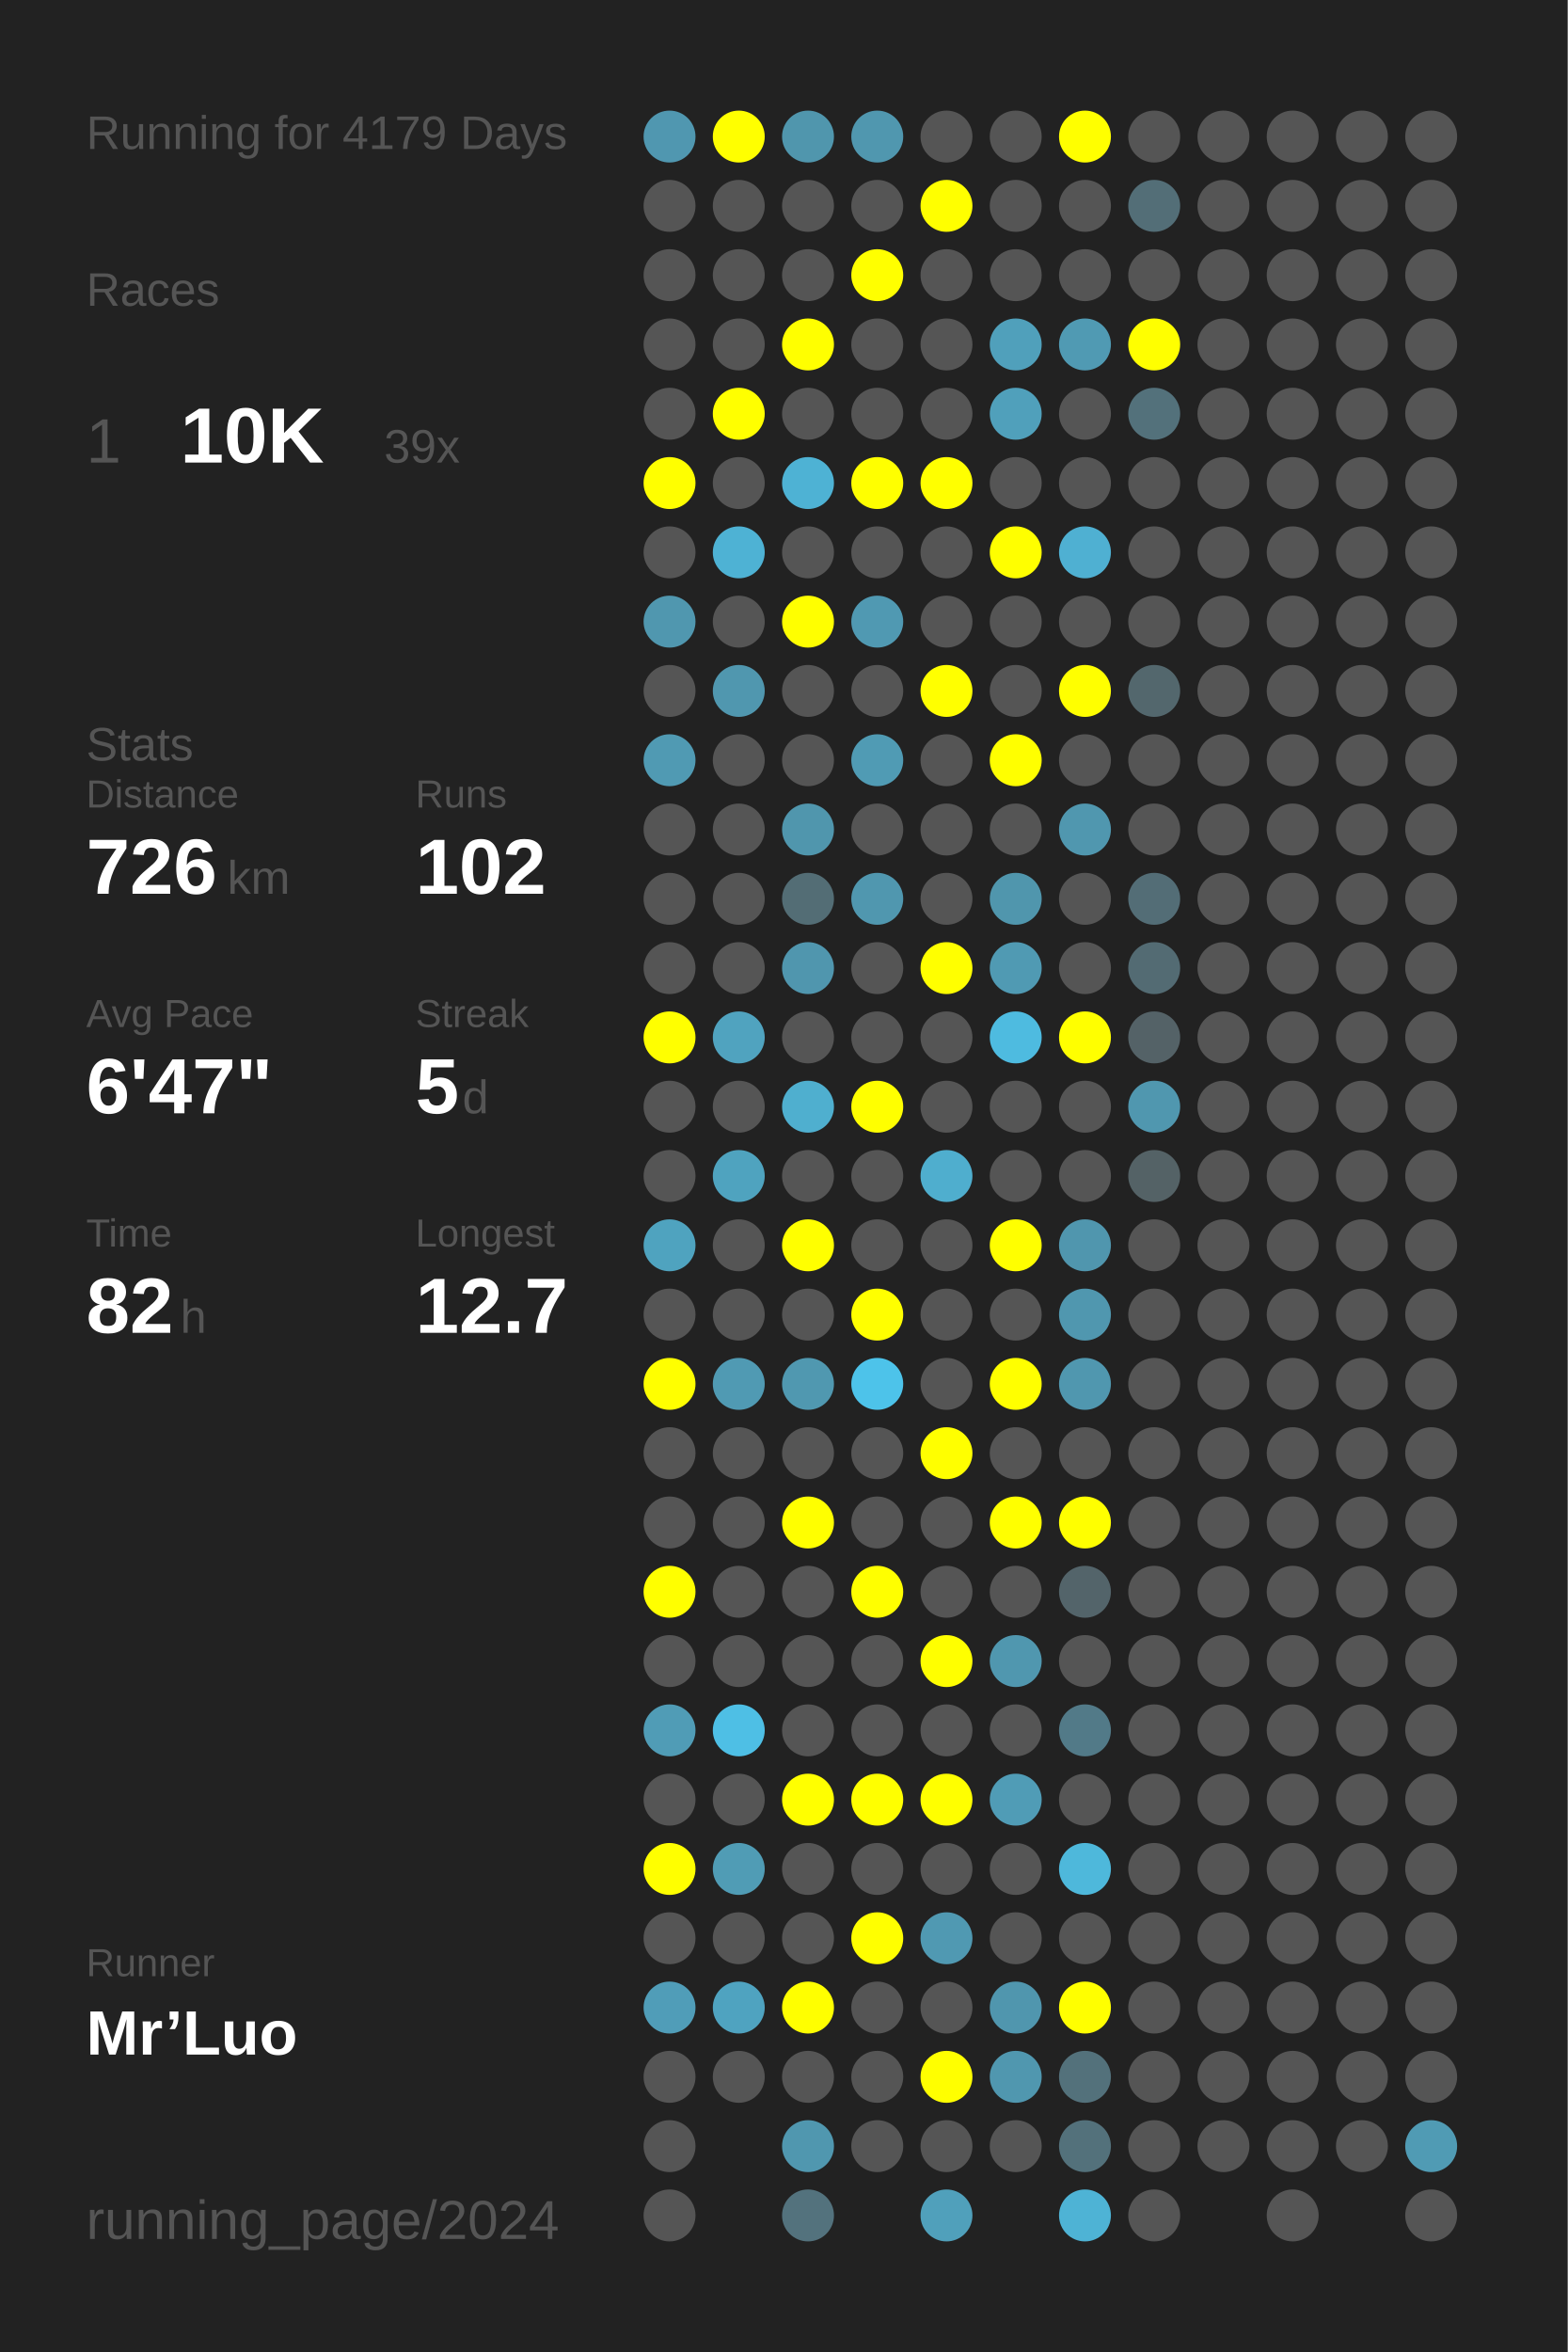
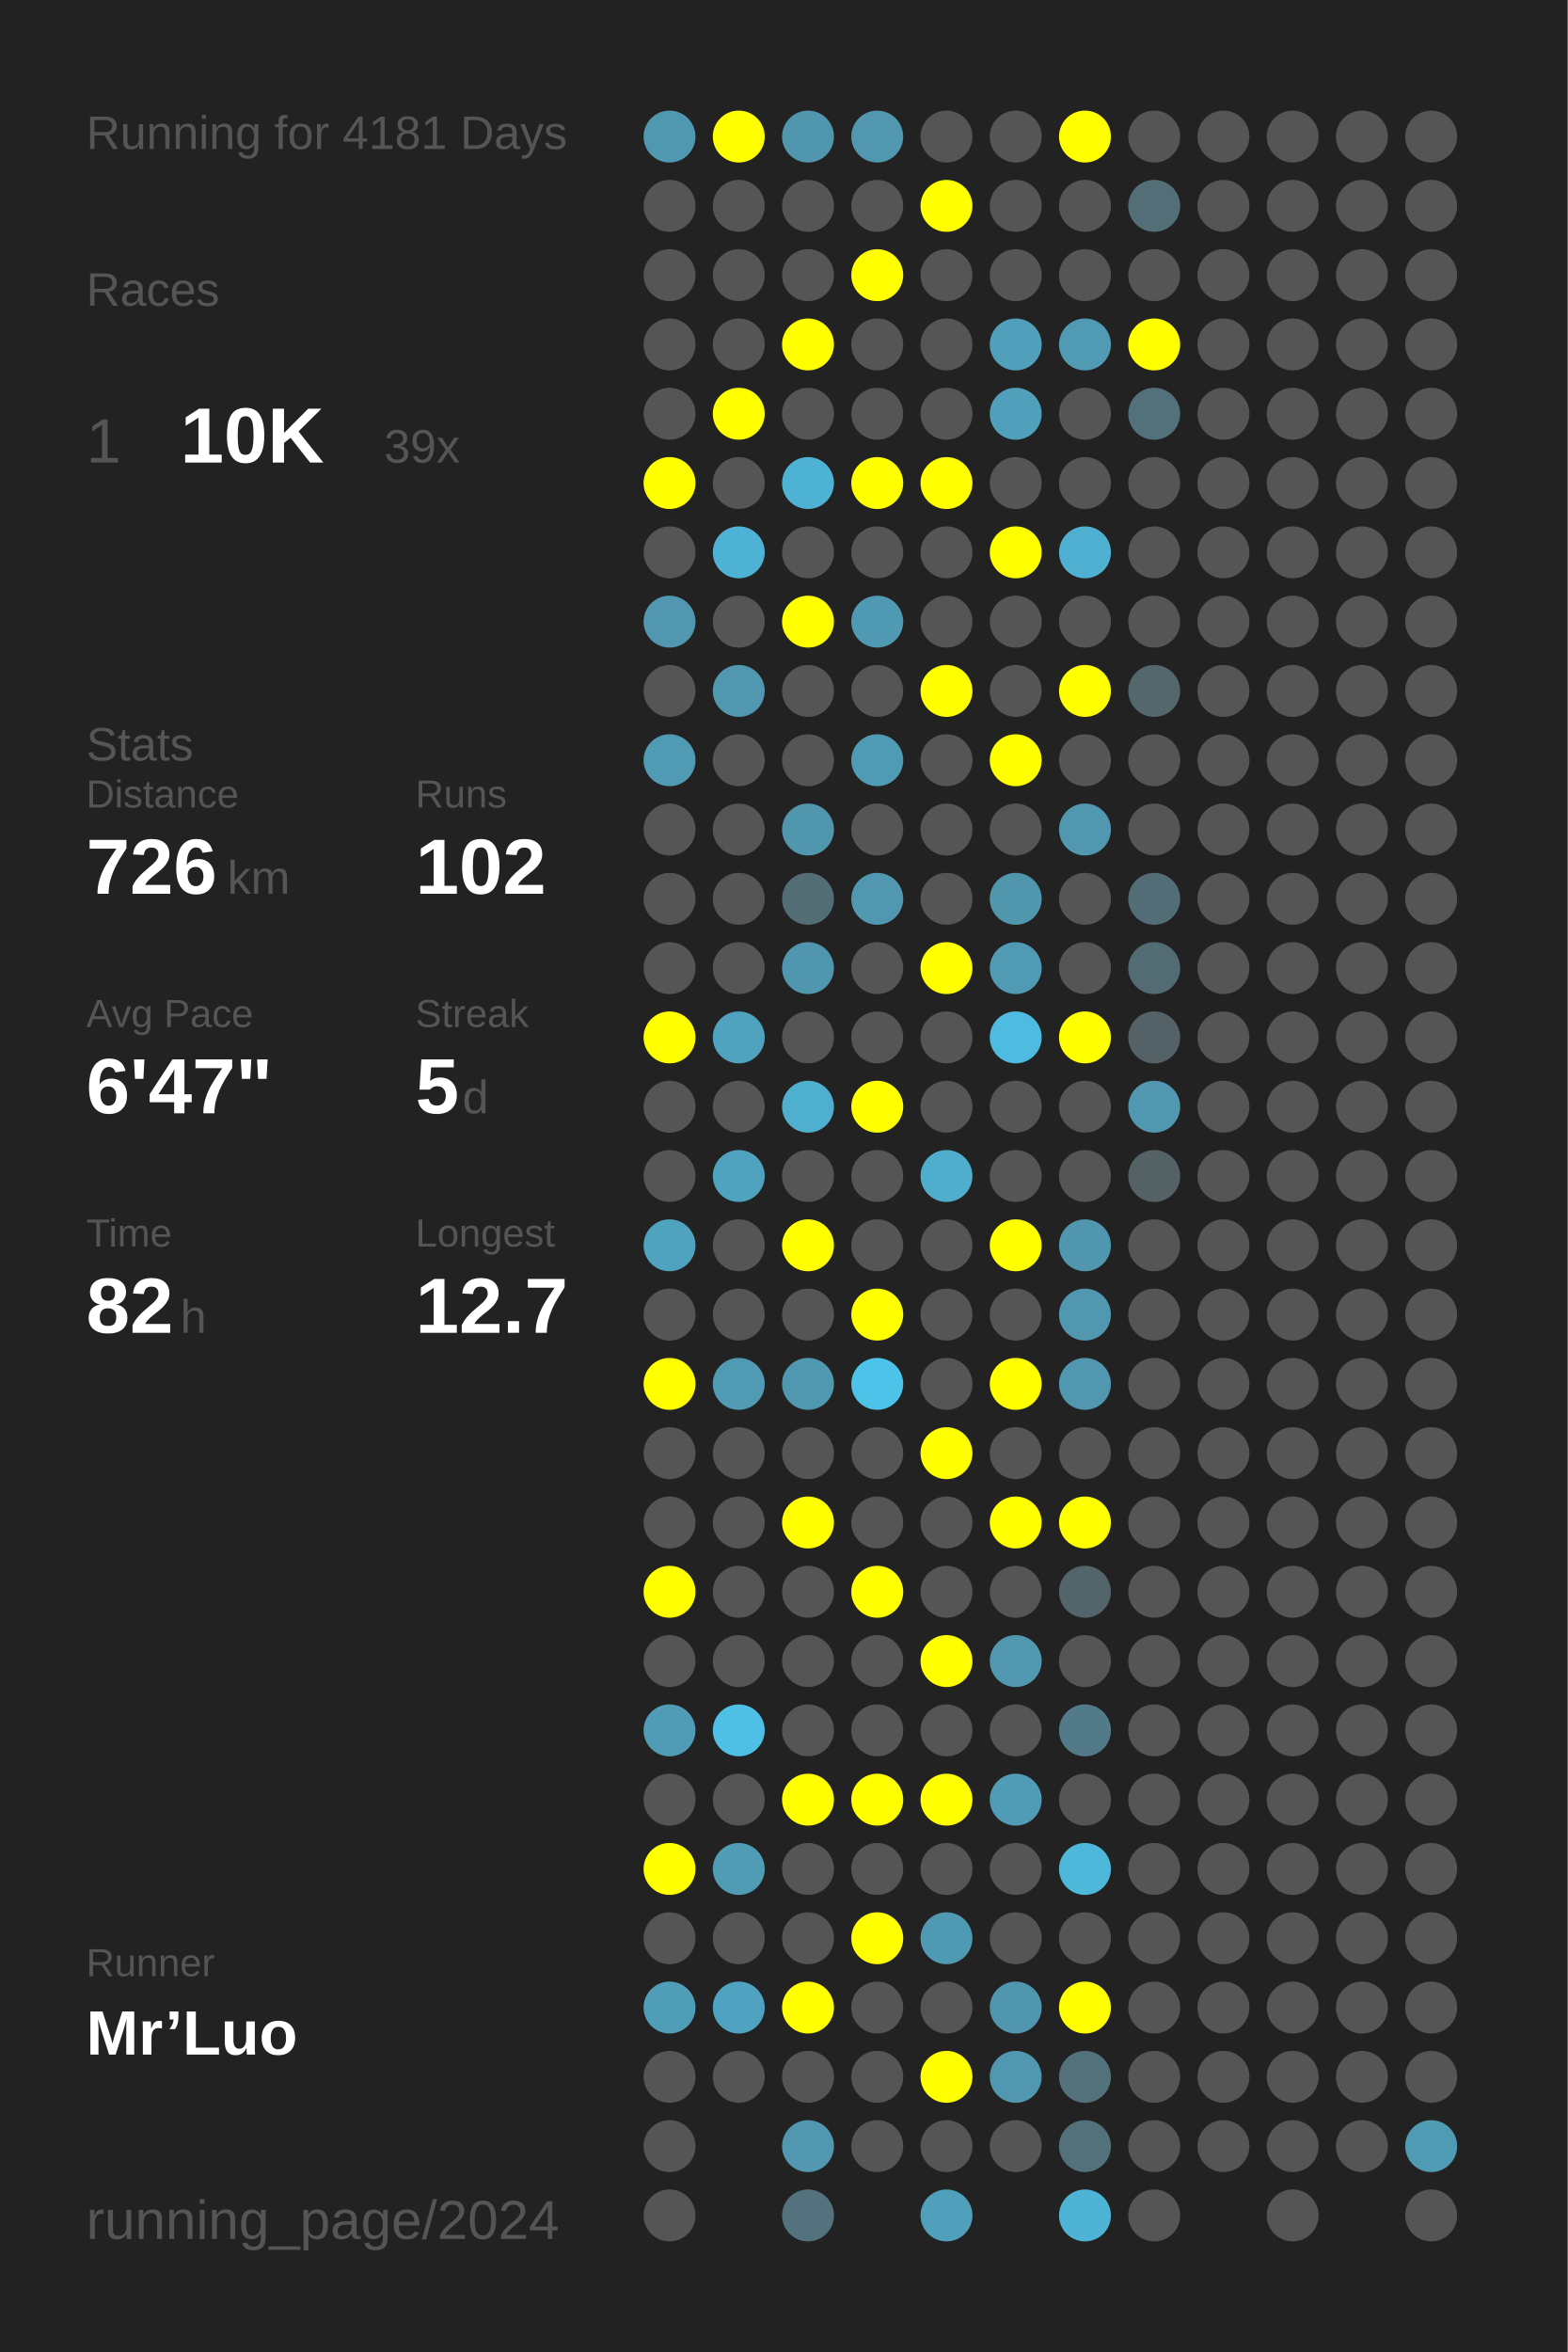
<svg xmlns="http://www.w3.org/2000/svg" baseProfile="full" height="300mm" version="1.1" viewBox="0,0,200,300" width="200mm">
  <defs />
  <rect fill="#222222" height="300" width="200" x="0" y="0" />
-   <text fill="#555555" style="font-size:6px; font-family:Arial;" x="11" y="19">Running for 4179 Days</text>
+   <text fill="#555555" style="font-size:6px; font-family:Arial;" x="11" y="19">Running for 4181 Days</text>
  <text fill="#555555" style="font-size:6px; font-family:Arial;" x="11" y="39">Races</text>
  <text fill="#555555" style="font-size:8px; font-family:Arial;" x="11" y="59">1</text>
  <text fill="#FFFFFF" style="font-size:10px; font-family:Arial; font-weight:bold;" x="23" y="59">10K</text>
  <text fill="#555555" style="font-size:6px; font-family:Arial;" x="49" y="59">39x</text>
  <text fill="#555555" style="font-size:6px; font-family:Arial;" x="11" y="97">Stats</text>
  <text fill="#555555" style="font-size:5px; font-family:Arial;" x="11" y="103">Distance</text>
  <text fill="#FFFFFF" style="font-size:10px; font-family:Arial; font-weight:bold;" x="11" y="114">726</text>
  <text fill="#555555" style="font-size:6px; font-family:Arial;" x="29" y="114">km</text>
  <text fill="#555555" style="font-size:5px; font-family:Arial;" x="53" y="103">Runs</text>
  <text fill="#FFFFFF" style="font-size:10px; font-family:Arial; font-weight:bold;" x="53" y="114">102</text>
  <text fill="#555555" style="font-size:5px; font-family:Arial;" x="11" y="131">Avg Pace</text>
  <text fill="#FFFFFF" style="font-size:10px; font-family:Arial; font-weight:bold;" x="11" y="142">6'47"</text>
  <text fill="#555555" style="font-size:5px; font-family:Arial;" x="53" y="131">Streak</text>
  <text fill="#FFFFFF" style="font-size:10px; font-family:Arial; font-weight:bold;" x="53" y="142">5</text>
  <text fill="#555555" style="font-size:6px; font-family:Arial;" x="59" y="142">d</text>
  <text fill="#555555" style="font-size:5px; font-family:Arial;" x="11" y="159">Time</text>
  <text fill="#FFFFFF" style="font-size:10px; font-family:Arial; font-weight:bold;" x="11" y="170">82</text>
  <text fill="#555555" style="font-size:6px; font-family:Arial;" x="23" y="170">h</text>
  <text fill="#555555" style="font-size:5px; font-family:Arial;" x="53" y="159">Longest</text>
  <text fill="#FFFFFF" style="font-size:10px; font-family:Arial; font-weight:bold;" x="53" y="170">12.7</text>
  <text fill="#555555" style="font-size:5px; font-family:Arial;" x="11" y="252.065">Runner</text>
  <text fill="#FFFFFF" style="font-size:8px; font-family:Arial; font-weight:bold;" x="11" y="262.065">Mr’Luo</text>
  <text fill="#555555" style="font-size:7px; font-family:Arial;" x="11" y="285.581">running_page/2024</text>
  <circle cx="85.417" cy="17.419" fill="#5097b0" r="3.312" />
  <circle cx="85.417" cy="26.258" fill="#555555" r="3.312" />
  <circle cx="85.417" cy="35.097" fill="#555555" r="3.312" />
  <circle cx="85.417" cy="43.935" fill="#555555" r="3.312" />
  <circle cx="85.417" cy="52.774" fill="#555555" r="3.312" />
  <circle cx="85.417" cy="61.613" fill="#FFFF00" r="3.312" />
  <circle cx="85.417" cy="70.452" fill="#555555" r="3.312" />
  <circle cx="85.417" cy="79.29" fill="#5097af" r="3.312" />
  <circle cx="85.417" cy="88.129" fill="#555555" r="3.312" />
  <circle cx="85.417" cy="96.968" fill="#509ab3" r="3.312" />
  <circle cx="85.417" cy="105.806" fill="#555555" r="3.312" />
  <circle cx="85.417" cy="114.645" fill="#555555" r="3.312" />
  <circle cx="85.417" cy="123.484" fill="#555555" r="3.312" />
  <circle cx="85.417" cy="132.323" fill="#FFFF00" r="3.312" />
  <circle cx="85.417" cy="141.161" fill="#555555" r="3.312" />
  <circle cx="85.417" cy="150" fill="#555555" r="3.312" />
  <circle cx="85.417" cy="158.839" fill="#4fa3bf" r="3.312" />
  <circle cx="85.417" cy="167.677" fill="#555555" r="3.312" />
  <circle cx="85.417" cy="176.516" fill="#FFFF00" r="3.312" />
  <circle cx="85.417" cy="185.355" fill="#555555" r="3.312" />
  <circle cx="85.417" cy="194.194" fill="#555555" r="3.312" />
  <circle cx="85.417" cy="203.032" fill="#FFFF00" r="3.312" />
  <circle cx="85.417" cy="211.871" fill="#555555" r="3.312" />
  <circle cx="85.417" cy="220.71" fill="#509cb6" r="3.312" />
  <circle cx="85.417" cy="229.548" fill="#555555" r="3.312" />
  <circle cx="85.417" cy="238.387" fill="#FFFF00" r="3.312" />
  <circle cx="85.417" cy="247.226" fill="#555555" r="3.312" />
  <circle cx="85.417" cy="256.065" fill="#509db8" r="3.312" />
  <circle cx="85.417" cy="264.903" fill="#555555" r="3.312" />
  <circle cx="85.417" cy="273.742" fill="#555555" r="3.312" />
  <circle cx="85.417" cy="282.581" fill="#555555" r="3.312" />
  <circle cx="94.25" cy="17.419" fill="#FFFF00" r="3.312" />
  <circle cx="94.25" cy="26.258" fill="#555555" r="3.312" />
  <circle cx="94.25" cy="35.097" fill="#555555" r="3.312" />
  <circle cx="94.25" cy="43.935" fill="#555555" r="3.312" />
  <circle cx="94.25" cy="52.774" fill="#FFFF00" r="3.312" />
  <circle cx="94.25" cy="61.613" fill="#555555" r="3.312" />
  <circle cx="94.25" cy="70.452" fill="#4eb2d4" r="3.312" />
  <circle cx="94.25" cy="79.29" fill="#555555" r="3.312" />
  <circle cx="94.25" cy="88.129" fill="#5097af" r="3.312" />
  <circle cx="94.25" cy="96.968" fill="#555555" r="3.312" />
  <circle cx="94.25" cy="105.806" fill="#555555" r="3.312" />
  <circle cx="94.25" cy="114.645" fill="#555555" r="3.312" />
  <circle cx="94.25" cy="123.484" fill="#555555" r="3.312" />
  <circle cx="94.25" cy="132.323" fill="#50a3bf" r="3.312" />
  <circle cx="94.25" cy="141.161" fill="#555555" r="3.312" />
  <circle cx="94.25" cy="150" fill="#4fa3bf" r="3.312" />
  <circle cx="94.25" cy="158.839" fill="#555555" r="3.312" />
  <circle cx="94.25" cy="167.677" fill="#555555" r="3.312" />
  <circle cx="94.25" cy="176.516" fill="#509ab3" r="3.312" />
  <circle cx="94.25" cy="185.355" fill="#555555" r="3.312" />
  <circle cx="94.25" cy="194.194" fill="#555555" r="3.312" />
  <circle cx="94.25" cy="203.032" fill="#555555" r="3.312" />
  <circle cx="94.25" cy="211.871" fill="#555555" r="3.312" />
  <circle cx="94.25" cy="220.71" fill="#4ebfe5" r="3.312" />
  <circle cx="94.25" cy="229.548" fill="#555555" r="3.312" />
  <circle cx="94.25" cy="238.387" fill="#509cb5" r="3.312" />
  <circle cx="94.25" cy="247.226" fill="#555555" r="3.312" />
  <circle cx="94.25" cy="256.065" fill="#4fa3c0" r="3.312" />
  <circle cx="94.25" cy="264.903" fill="#555555" r="3.312" />
  <circle cx="103.083" cy="17.419" fill="#5096ad" r="3.312" />
  <circle cx="103.083" cy="26.258" fill="#555555" r="3.312" />
  <circle cx="103.083" cy="35.097" fill="#555555" r="3.312" />
  <circle cx="103.083" cy="43.935" fill="#FFFF00" r="3.312" />
  <circle cx="103.083" cy="52.774" fill="#555555" r="3.312" />
  <circle cx="103.083" cy="61.613" fill="#4eb2d4" r="3.312" />
  <circle cx="103.083" cy="70.452" fill="#555555" r="3.312" />
  <circle cx="103.083" cy="79.29" fill="#FFFF00" r="3.312" />
  <circle cx="103.083" cy="88.129" fill="#555555" r="3.312" />
  <circle cx="103.083" cy="96.968" fill="#555555" r="3.312" />
  <circle cx="103.083" cy="105.806" fill="#5096ad" r="3.312" />
  <circle cx="103.083" cy="114.645" fill="#536d75" r="3.312" />
  <circle cx="103.083" cy="123.484" fill="#5096ae" r="3.312" />
  <circle cx="103.083" cy="132.323" fill="#555555" r="3.312" />
  <circle cx="103.083" cy="141.161" fill="#4fafcf" r="3.312" />
  <circle cx="103.083" cy="150" fill="#555555" r="3.312" />
  <circle cx="103.083" cy="158.839" fill="#FFFF00" r="3.312" />
  <circle cx="103.083" cy="167.677" fill="#555555" r="3.312" />
  <circle cx="103.083" cy="176.516" fill="#5098b0" r="3.312" />
  <circle cx="103.083" cy="185.355" fill="#555555" r="3.312" />
  <circle cx="103.083" cy="194.194" fill="#FFFF00" r="3.312" />
  <circle cx="103.083" cy="203.032" fill="#555555" r="3.312" />
  <circle cx="103.083" cy="211.871" fill="#555555" r="3.312" />
  <circle cx="103.083" cy="220.71" fill="#555555" r="3.312" />
  <circle cx="103.083" cy="229.548" fill="#FFFF00" r="3.312" />
  <circle cx="103.083" cy="238.387" fill="#555555" r="3.312" />
  <circle cx="103.083" cy="247.226" fill="#555555" r="3.312" />
  <circle cx="103.083" cy="256.065" fill="#FFFF00" r="3.312" />
  <circle cx="103.083" cy="264.903" fill="#555555" r="3.312" />
  <circle cx="103.083" cy="273.742" fill="#5097af" r="3.312" />
  <circle cx="103.083" cy="282.581" fill="#53727d" r="3.312" />
  <circle cx="111.917" cy="17.419" fill="#5097af" r="3.312" />
  <circle cx="111.917" cy="26.258" fill="#555555" r="3.312" />
  <circle cx="111.917" cy="35.097" fill="#FFFF00" r="3.312" />
  <circle cx="111.917" cy="43.935" fill="#555555" r="3.312" />
  <circle cx="111.917" cy="52.774" fill="#555555" r="3.312" />
  <circle cx="111.917" cy="61.613" fill="#FFFF00" r="3.312" />
  <circle cx="111.917" cy="70.452" fill="#555555" r="3.312" />
  <circle cx="111.917" cy="79.29" fill="#5099b2" r="3.312" />
  <circle cx="111.917" cy="88.129" fill="#555555" r="3.312" />
  <circle cx="111.917" cy="96.968" fill="#509bb4" r="3.312" />
  <circle cx="111.917" cy="105.806" fill="#555555" r="3.312" />
  <circle cx="111.917" cy="114.645" fill="#5097af" r="3.312" />
  <circle cx="111.917" cy="123.484" fill="#555555" r="3.312" />
  <circle cx="111.917" cy="132.323" fill="#555555" r="3.312" />
  <circle cx="111.917" cy="141.161" fill="#FFFF00" r="3.312" />
  <circle cx="111.917" cy="150" fill="#555555" r="3.312" />
  <circle cx="111.917" cy="158.839" fill="#555555" r="3.312" />
  <circle cx="111.917" cy="167.677" fill="#FFFF00" r="3.312" />
  <circle cx="111.917" cy="176.516" fill="#4dc3ea" r="3.312" />
  <circle cx="111.917" cy="185.355" fill="#555555" r="3.312" />
  <circle cx="111.917" cy="194.194" fill="#555555" r="3.312" />
  <circle cx="111.917" cy="203.032" fill="#FFFF00" r="3.312" />
  <circle cx="111.917" cy="211.871" fill="#555555" r="3.312" />
  <circle cx="111.917" cy="220.71" fill="#555555" r="3.312" />
  <circle cx="111.917" cy="229.548" fill="#FFFF00" r="3.312" />
  <circle cx="111.917" cy="238.387" fill="#555555" r="3.312" />
  <circle cx="111.917" cy="247.226" fill="#FFFF00" r="3.312" />
  <circle cx="111.917" cy="256.065" fill="#555555" r="3.312" />
  <circle cx="111.917" cy="264.903" fill="#555555" r="3.312" />
  <circle cx="111.917" cy="273.742" fill="#555555" r="3.312" />
  <circle cx="120.75" cy="17.419" fill="#555555" r="3.312" />
  <circle cx="120.75" cy="26.258" fill="#FFFF00" r="3.312" />
  <circle cx="120.75" cy="35.097" fill="#555555" r="3.312" />
  <circle cx="120.75" cy="43.935" fill="#555555" r="3.312" />
  <circle cx="120.75" cy="52.774" fill="#555555" r="3.312" />
  <circle cx="120.75" cy="61.613" fill="#FFFF00" r="3.312" />
  <circle cx="120.75" cy="70.452" fill="#555555" r="3.312" />
  <circle cx="120.75" cy="79.29" fill="#555555" r="3.312" />
  <circle cx="120.75" cy="88.129" fill="#FFFF00" r="3.312" />
  <circle cx="120.75" cy="96.968" fill="#555555" r="3.312" />
  <circle cx="120.75" cy="105.806" fill="#555555" r="3.312" />
  <circle cx="120.75" cy="114.645" fill="#555555" r="3.312" />
  <circle cx="120.75" cy="123.484" fill="#FFFF00" r="3.312" />
  <circle cx="120.75" cy="132.323" fill="#555555" r="3.312" />
  <circle cx="120.75" cy="141.161" fill="#555555" r="3.312" />
  <circle cx="120.75" cy="150" fill="#4faece" r="3.312" />
  <circle cx="120.75" cy="158.839" fill="#555555" r="3.312" />
  <circle cx="120.75" cy="167.677" fill="#555555" r="3.312" />
  <circle cx="120.75" cy="176.516" fill="#555555" r="3.312" />
  <circle cx="120.75" cy="185.355" fill="#FFFF00" r="3.312" />
  <circle cx="120.75" cy="194.194" fill="#555555" r="3.312" />
  <circle cx="120.75" cy="203.032" fill="#555555" r="3.312" />
  <circle cx="120.75" cy="211.871" fill="#FFFF00" r="3.312" />
  <circle cx="120.75" cy="220.71" fill="#555555" r="3.312" />
  <circle cx="120.75" cy="229.548" fill="#FFFF00" r="3.312" />
  <circle cx="120.75" cy="238.387" fill="#555555" r="3.312" />
  <circle cx="120.75" cy="247.226" fill="#5099b2" r="3.312" />
  <circle cx="120.75" cy="256.065" fill="#555555" r="3.312" />
  <circle cx="120.75" cy="264.903" fill="#FFFF00" r="3.312" />
  <circle cx="120.75" cy="273.742" fill="#555555" r="3.312" />
  <circle cx="120.75" cy="282.581" fill="#50a0bb" r="3.312" />
  <circle cx="129.583" cy="17.419" fill="#555555" r="3.312" />
  <circle cx="129.583" cy="26.258" fill="#555555" r="3.312" />
  <circle cx="129.583" cy="35.097" fill="#555555" r="3.312" />
  <circle cx="129.583" cy="43.935" fill="#50a0bb" r="3.312" />
  <circle cx="129.583" cy="52.774" fill="#50a0bb" r="3.312" />
  <circle cx="129.583" cy="61.613" fill="#555555" r="3.312" />
  <circle cx="129.583" cy="70.452" fill="#FFFF00" r="3.312" />
  <circle cx="129.583" cy="79.29" fill="#555555" r="3.312" />
  <circle cx="129.583" cy="88.129" fill="#555555" r="3.312" />
  <circle cx="129.583" cy="96.968" fill="#FFFF00" r="3.312" />
  <circle cx="129.583" cy="105.806" fill="#555555" r="3.312" />
  <circle cx="129.583" cy="114.645" fill="#5096ad" r="3.312" />
  <circle cx="129.583" cy="123.484" fill="#509ab3" r="3.312" />
  <circle cx="129.583" cy="132.323" fill="#4ebbe0" r="3.312" />
  <circle cx="129.583" cy="141.161" fill="#555555" r="3.312" />
  <circle cx="129.583" cy="150" fill="#555555" r="3.312" />
  <circle cx="129.583" cy="158.839" fill="#FFFF00" r="3.312" />
  <circle cx="129.583" cy="167.677" fill="#555555" r="3.312" />
  <circle cx="129.583" cy="176.516" fill="#FFFF00" r="3.312" />
  <circle cx="129.583" cy="185.355" fill="#555555" r="3.312" />
  <circle cx="129.583" cy="194.194" fill="#FFFF00" r="3.312" />
  <circle cx="129.583" cy="203.032" fill="#555555" r="3.312" />
  <circle cx="129.583" cy="211.871" fill="#5097af" r="3.312" />
  <circle cx="129.583" cy="220.71" fill="#555555" r="3.312" />
  <circle cx="129.583" cy="229.548" fill="#509cb6" r="3.312" />
  <circle cx="129.583" cy="238.387" fill="#555555" r="3.312" />
  <circle cx="129.583" cy="247.226" fill="#555555" r="3.312" />
  <circle cx="129.583" cy="256.065" fill="#5096ae" r="3.312" />
  <circle cx="129.583" cy="264.903" fill="#5097af" r="3.312" />
  <circle cx="129.583" cy="273.742" fill="#555555" r="3.312" />
  <circle cx="138.417" cy="17.419" fill="#FFFF00" r="3.312" />
  <circle cx="138.417" cy="26.258" fill="#555555" r="3.312" />
  <circle cx="138.417" cy="35.097" fill="#555555" r="3.312" />
  <circle cx="138.417" cy="43.935" fill="#509ab3" r="3.312" />
  <circle cx="138.417" cy="52.774" fill="#555555" r="3.312" />
  <circle cx="138.417" cy="61.613" fill="#555555" r="3.312" />
  <circle cx="138.417" cy="70.452" fill="#4fb0d2" r="3.312" />
  <circle cx="138.417" cy="79.29" fill="#555555" r="3.312" />
  <circle cx="138.417" cy="88.129" fill="#FFFF00" r="3.312" />
  <circle cx="138.417" cy="96.968" fill="#555555" r="3.312" />
  <circle cx="138.417" cy="105.806" fill="#5097af" r="3.312" />
  <circle cx="138.417" cy="114.645" fill="#555555" r="3.312" />
  <circle cx="138.417" cy="123.484" fill="#555555" r="3.312" />
  <circle cx="138.417" cy="132.323" fill="#FFFF00" r="3.312" />
  <circle cx="138.417" cy="141.161" fill="#555555" r="3.312" />
  <circle cx="138.417" cy="150" fill="#555555" r="3.312" />
  <circle cx="138.417" cy="158.839" fill="#5096ae" r="3.312" />
  <circle cx="138.417" cy="167.677" fill="#5097af" r="3.312" />
  <circle cx="138.417" cy="176.516" fill="#5097af" r="3.312" />
  <circle cx="138.417" cy="185.355" fill="#555555" r="3.312" />
  <circle cx="138.417" cy="194.194" fill="#FFFF00" r="3.312" />
  <circle cx="138.417" cy="203.032" fill="#53646a" r="3.312" />
  <circle cx="138.417" cy="211.871" fill="#555555" r="3.312" />
  <circle cx="138.417" cy="220.71" fill="#527a88" r="3.312" />
  <circle cx="138.417" cy="229.548" fill="#555555" r="3.312" />
  <circle cx="138.417" cy="238.387" fill="#4eb8db" r="3.312" />
  <circle cx="138.417" cy="247.226" fill="#555555" r="3.312" />
  <circle cx="138.417" cy="256.065" fill="#FFFF00" r="3.312" />
  <circle cx="138.417" cy="264.903" fill="#53717b" r="3.312" />
  <circle cx="138.417" cy="273.742" fill="#53717b" r="3.312" />
  <circle cx="138.417" cy="282.581" fill="#4eb3d5" r="3.312" />
  <circle cx="147.25" cy="17.419" fill="#555555" r="3.312" />
  <circle cx="147.25" cy="26.258" fill="#536e77" r="3.312" />
  <circle cx="147.25" cy="35.097" fill="#555555" r="3.312" />
  <circle cx="147.25" cy="43.935" fill="#FFFF00" r="3.312" />
  <circle cx="147.25" cy="52.774" fill="#53717b" r="3.312" />
  <circle cx="147.25" cy="61.613" fill="#555555" r="3.312" />
  <circle cx="147.25" cy="70.452" fill="#555555" r="3.312" />
  <circle cx="147.25" cy="79.29" fill="#555555" r="3.312" />
  <circle cx="147.25" cy="88.129" fill="#53676d" r="3.312" />
  <circle cx="147.25" cy="96.968" fill="#555555" r="3.312" />
  <circle cx="147.25" cy="105.806" fill="#555555" r="3.312" />
  <circle cx="147.25" cy="114.645" fill="#536d76" r="3.312" />
  <circle cx="147.25" cy="123.484" fill="#536b73" r="3.312" />
  <circle cx="147.25" cy="132.323" fill="#546267" r="3.312" />
  <circle cx="147.25" cy="141.161" fill="#5097af" r="3.312" />
  <circle cx="147.25" cy="150" fill="#546266" r="3.312" />
  <circle cx="147.25" cy="158.839" fill="#555555" r="3.312" />
  <circle cx="147.25" cy="167.677" fill="#555555" r="3.312" />
  <circle cx="147.25" cy="176.516" fill="#555555" r="3.312" />
  <circle cx="147.25" cy="185.355" fill="#555555" r="3.312" />
  <circle cx="147.25" cy="194.194" fill="#555555" r="3.312" />
  <circle cx="147.25" cy="203.032" fill="#555555" r="3.312" />
  <circle cx="147.25" cy="211.871" fill="#555555" r="3.312" />
  <circle cx="147.25" cy="220.71" fill="#555555" r="3.312" />
  <circle cx="147.25" cy="229.548" fill="#555555" r="3.312" />
  <circle cx="147.25" cy="238.387" fill="#555555" r="3.312" />
  <circle cx="147.25" cy="247.226" fill="#555555" r="3.312" />
  <circle cx="147.25" cy="256.065" fill="#555555" r="3.312" />
  <circle cx="147.25" cy="264.903" fill="#555555" r="3.312" />
  <circle cx="147.25" cy="273.742" fill="#555555" r="3.312" />
  <circle cx="147.25" cy="282.581" fill="#555555" r="3.312" />
  <circle cx="156.083" cy="17.419" fill="#555555" r="3.312" />
  <circle cx="156.083" cy="26.258" fill="#555555" r="3.312" />
  <circle cx="156.083" cy="35.097" fill="#555555" r="3.312" />
  <circle cx="156.083" cy="43.935" fill="#555555" r="3.312" />
  <circle cx="156.083" cy="52.774" fill="#555555" r="3.312" />
  <circle cx="156.083" cy="61.613" fill="#555555" r="3.312" />
  <circle cx="156.083" cy="70.452" fill="#555555" r="3.312" />
  <circle cx="156.083" cy="79.29" fill="#555555" r="3.312" />
  <circle cx="156.083" cy="88.129" fill="#555555" r="3.312" />
  <circle cx="156.083" cy="96.968" fill="#555555" r="3.312" />
  <circle cx="156.083" cy="105.806" fill="#555555" r="3.312" />
  <circle cx="156.083" cy="114.645" fill="#555555" r="3.312" />
  <circle cx="156.083" cy="123.484" fill="#555555" r="3.312" />
  <circle cx="156.083" cy="132.323" fill="#555555" r="3.312" />
  <circle cx="156.083" cy="141.161" fill="#555555" r="3.312" />
  <circle cx="156.083" cy="150" fill="#555555" r="3.312" />
  <circle cx="156.083" cy="158.839" fill="#555555" r="3.312" />
  <circle cx="156.083" cy="167.677" fill="#555555" r="3.312" />
  <circle cx="156.083" cy="176.516" fill="#555555" r="3.312" />
  <circle cx="156.083" cy="185.355" fill="#555555" r="3.312" />
  <circle cx="156.083" cy="194.194" fill="#555555" r="3.312" />
  <circle cx="156.083" cy="203.032" fill="#555555" r="3.312" />
  <circle cx="156.083" cy="211.871" fill="#555555" r="3.312" />
  <circle cx="156.083" cy="220.71" fill="#555555" r="3.312" />
  <circle cx="156.083" cy="229.548" fill="#555555" r="3.312" />
  <circle cx="156.083" cy="238.387" fill="#555555" r="3.312" />
  <circle cx="156.083" cy="247.226" fill="#555555" r="3.312" />
  <circle cx="156.083" cy="256.065" fill="#555555" r="3.312" />
  <circle cx="156.083" cy="264.903" fill="#555555" r="3.312" />
  <circle cx="156.083" cy="273.742" fill="#555555" r="3.312" />
  <circle cx="164.917" cy="17.419" fill="#555555" r="3.312" />
  <circle cx="164.917" cy="26.258" fill="#555555" r="3.312" />
  <circle cx="164.917" cy="35.097" fill="#555555" r="3.312" />
  <circle cx="164.917" cy="43.935" fill="#555555" r="3.312" />
  <circle cx="164.917" cy="52.774" fill="#555555" r="3.312" />
  <circle cx="164.917" cy="61.613" fill="#555555" r="3.312" />
  <circle cx="164.917" cy="70.452" fill="#555555" r="3.312" />
  <circle cx="164.917" cy="79.29" fill="#555555" r="3.312" />
  <circle cx="164.917" cy="88.129" fill="#555555" r="3.312" />
  <circle cx="164.917" cy="96.968" fill="#555555" r="3.312" />
  <circle cx="164.917" cy="105.806" fill="#555555" r="3.312" />
  <circle cx="164.917" cy="114.645" fill="#555555" r="3.312" />
  <circle cx="164.917" cy="123.484" fill="#555555" r="3.312" />
  <circle cx="164.917" cy="132.323" fill="#555555" r="3.312" />
  <circle cx="164.917" cy="141.161" fill="#555555" r="3.312" />
  <circle cx="164.917" cy="150" fill="#555555" r="3.312" />
  <circle cx="164.917" cy="158.839" fill="#555555" r="3.312" />
  <circle cx="164.917" cy="167.677" fill="#555555" r="3.312" />
  <circle cx="164.917" cy="176.516" fill="#555555" r="3.312" />
  <circle cx="164.917" cy="185.355" fill="#555555" r="3.312" />
  <circle cx="164.917" cy="194.194" fill="#555555" r="3.312" />
  <circle cx="164.917" cy="203.032" fill="#555555" r="3.312" />
  <circle cx="164.917" cy="211.871" fill="#555555" r="3.312" />
  <circle cx="164.917" cy="220.71" fill="#555555" r="3.312" />
  <circle cx="164.917" cy="229.548" fill="#555555" r="3.312" />
  <circle cx="164.917" cy="238.387" fill="#555555" r="3.312" />
  <circle cx="164.917" cy="247.226" fill="#555555" r="3.312" />
  <circle cx="164.917" cy="256.065" fill="#555555" r="3.312" />
  <circle cx="164.917" cy="264.903" fill="#555555" r="3.312" />
  <circle cx="164.917" cy="273.742" fill="#555555" r="3.312" />
  <circle cx="164.917" cy="282.581" fill="#555555" r="3.312" />
  <circle cx="173.75" cy="17.419" fill="#555555" r="3.312" />
  <circle cx="173.75" cy="26.258" fill="#555555" r="3.312" />
  <circle cx="173.75" cy="35.097" fill="#555555" r="3.312" />
  <circle cx="173.75" cy="43.935" fill="#555555" r="3.312" />
  <circle cx="173.75" cy="52.774" fill="#555555" r="3.312" />
  <circle cx="173.75" cy="61.613" fill="#555555" r="3.312" />
  <circle cx="173.75" cy="70.452" fill="#555555" r="3.312" />
  <circle cx="173.75" cy="79.29" fill="#555555" r="3.312" />
  <circle cx="173.75" cy="88.129" fill="#555555" r="3.312" />
  <circle cx="173.75" cy="96.968" fill="#555555" r="3.312" />
  <circle cx="173.75" cy="105.806" fill="#555555" r="3.312" />
  <circle cx="173.75" cy="114.645" fill="#555555" r="3.312" />
  <circle cx="173.75" cy="123.484" fill="#555555" r="3.312" />
  <circle cx="173.75" cy="132.323" fill="#555555" r="3.312" />
  <circle cx="173.75" cy="141.161" fill="#555555" r="3.312" />
  <circle cx="173.75" cy="150" fill="#555555" r="3.312" />
  <circle cx="173.75" cy="158.839" fill="#555555" r="3.312" />
  <circle cx="173.75" cy="167.677" fill="#555555" r="3.312" />
  <circle cx="173.75" cy="176.516" fill="#555555" r="3.312" />
  <circle cx="173.75" cy="185.355" fill="#555555" r="3.312" />
  <circle cx="173.75" cy="194.194" fill="#555555" r="3.312" />
  <circle cx="173.75" cy="203.032" fill="#555555" r="3.312" />
  <circle cx="173.75" cy="211.871" fill="#555555" r="3.312" />
  <circle cx="173.75" cy="220.71" fill="#555555" r="3.312" />
  <circle cx="173.75" cy="229.548" fill="#555555" r="3.312" />
  <circle cx="173.75" cy="238.387" fill="#555555" r="3.312" />
  <circle cx="173.75" cy="247.226" fill="#555555" r="3.312" />
  <circle cx="173.75" cy="256.065" fill="#555555" r="3.312" />
  <circle cx="173.75" cy="264.903" fill="#555555" r="3.312" />
  <circle cx="173.75" cy="273.742" fill="#555555" r="3.312" />
  <circle cx="182.583" cy="17.419" fill="#555555" r="3.312" />
  <circle cx="182.583" cy="26.258" fill="#555555" r="3.312" />
  <circle cx="182.583" cy="35.097" fill="#555555" r="3.312" />
  <circle cx="182.583" cy="43.935" fill="#555555" r="3.312" />
  <circle cx="182.583" cy="52.774" fill="#555555" r="3.312" />
  <circle cx="182.583" cy="61.613" fill="#555555" r="3.312" />
  <circle cx="182.583" cy="70.452" fill="#555555" r="3.312" />
  <circle cx="182.583" cy="79.29" fill="#555555" r="3.312" />
  <circle cx="182.583" cy="88.129" fill="#555555" r="3.312" />
  <circle cx="182.583" cy="96.968" fill="#555555" r="3.312" />
  <circle cx="182.583" cy="105.806" fill="#555555" r="3.312" />
  <circle cx="182.583" cy="114.645" fill="#555555" r="3.312" />
  <circle cx="182.583" cy="123.484" fill="#555555" r="3.312" />
  <circle cx="182.583" cy="132.323" fill="#555555" r="3.312" />
  <circle cx="182.583" cy="141.161" fill="#555555" r="3.312" />
  <circle cx="182.583" cy="150" fill="#555555" r="3.312" />
  <circle cx="182.583" cy="158.839" fill="#555555" r="3.312" />
  <circle cx="182.583" cy="167.677" fill="#555555" r="3.312" />
  <circle cx="182.583" cy="176.516" fill="#555555" r="3.312" />
  <circle cx="182.583" cy="185.355" fill="#555555" r="3.312" />
  <circle cx="182.583" cy="194.194" fill="#555555" r="3.312" />
  <circle cx="182.583" cy="203.032" fill="#555555" r="3.312" />
  <circle cx="182.583" cy="211.871" fill="#555555" r="3.312" />
  <circle cx="182.583" cy="220.71" fill="#555555" r="3.312" />
  <circle cx="182.583" cy="229.548" fill="#555555" r="3.312" />
  <circle cx="182.583" cy="238.387" fill="#555555" r="3.312" />
  <circle cx="182.583" cy="247.226" fill="#555555" r="3.312" />
  <circle cx="182.583" cy="256.065" fill="#555555" r="3.312" />
  <circle cx="182.583" cy="264.903" fill="#555555" r="3.312" />
  <circle cx="182.583" cy="273.742" fill="#509bb4" r="3.312" />
  <circle cx="182.583" cy="282.581" fill="#555555" r="3.312" />
</svg>
